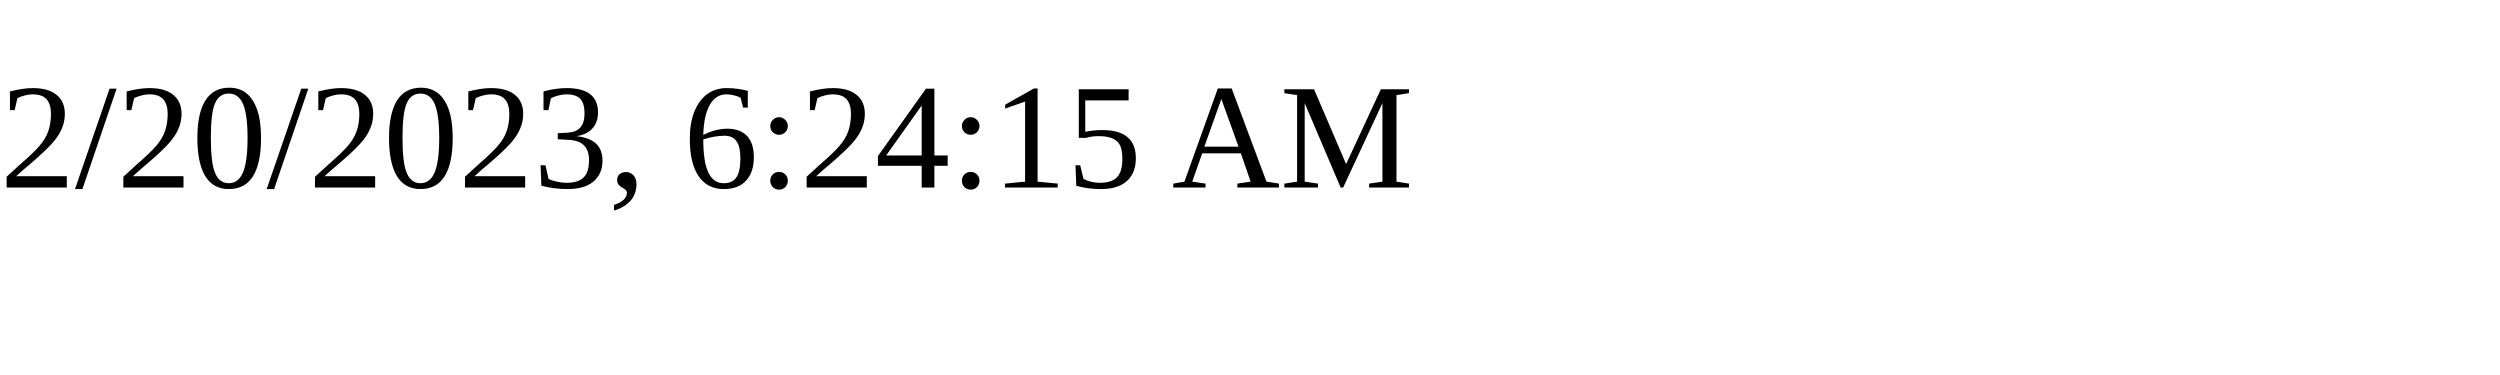
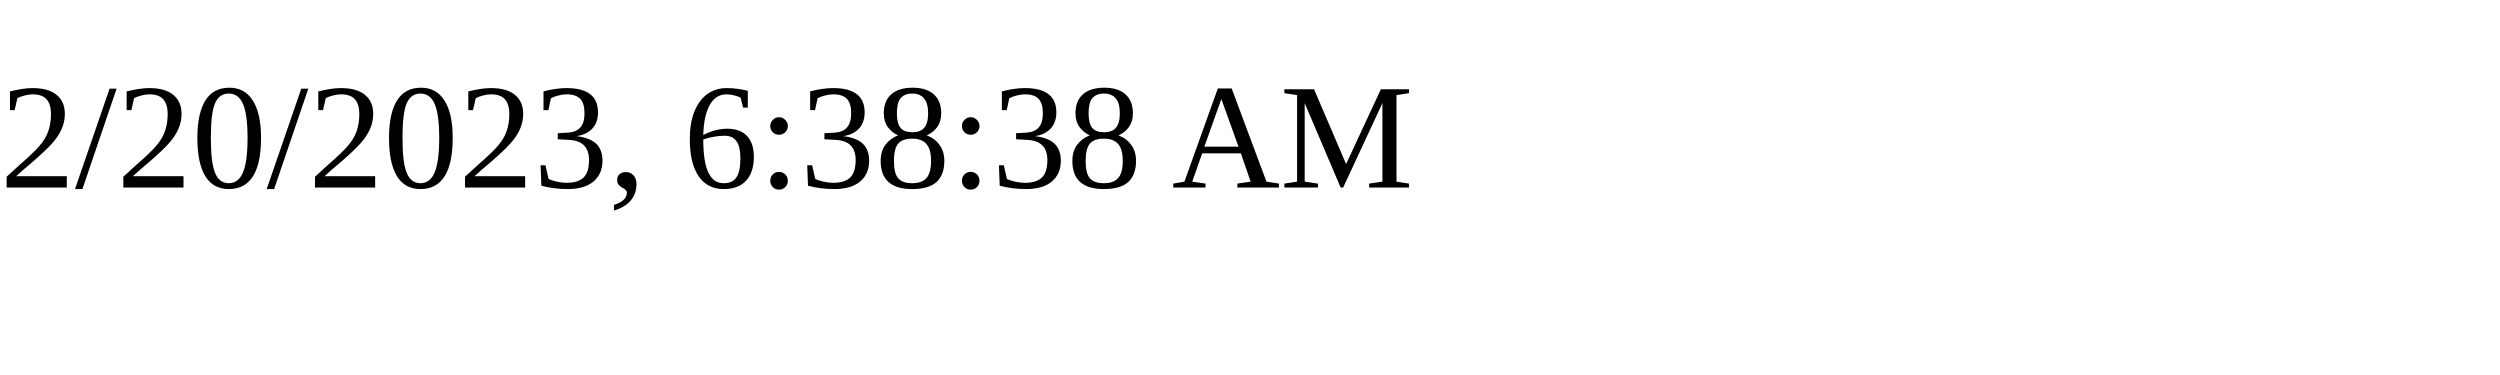
<svg xmlns="http://www.w3.org/2000/svg" height="30" width="200">
-   <text x="0" y="15">2/20/2023, 6:24:15 AM</text>
+   <text x="0" y="15">2/20/2023, 6:38:38 AM</text>
</svg>
